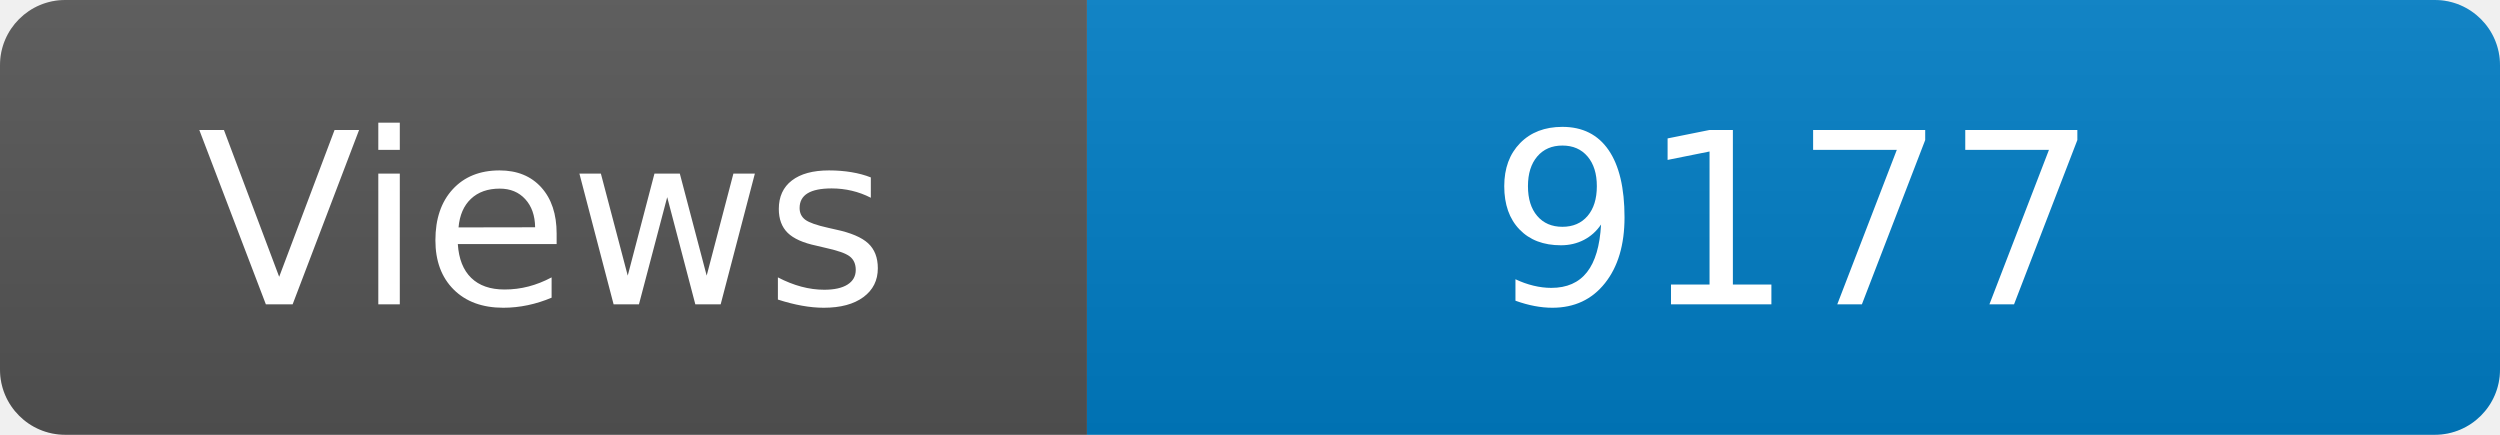
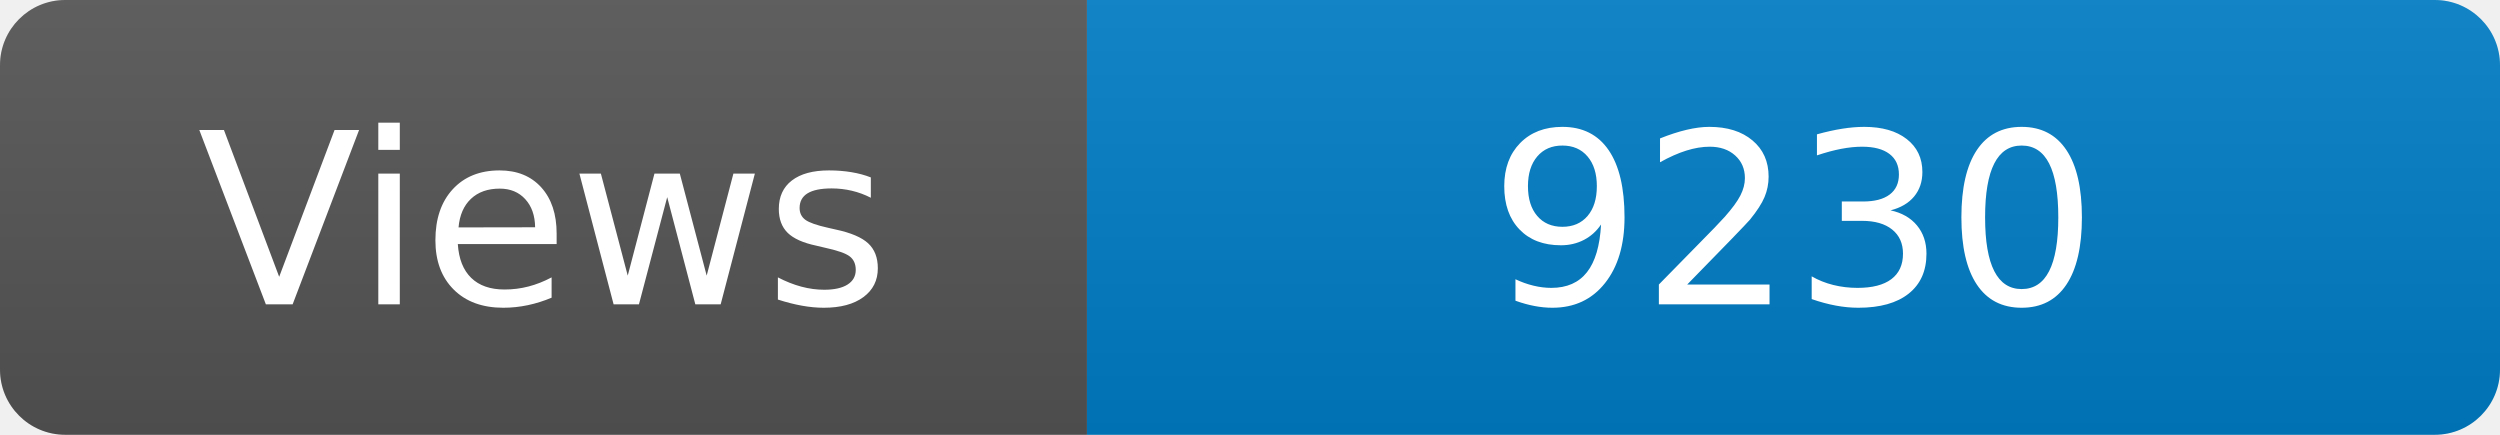
<svg xmlns="http://www.w3.org/2000/svg" width="115" height="20" role="img" aria-label="Maintained?: yes">
  <linearGradient id="s" x2="0" y2="100%">
    <stop offset="0" stop-color="#bbb" stop-opacity=".1" />
    <stop offset="1" stop-opacity=".1" />
  </linearGradient>
  <clipPath id="r">
    <rect width="115" height="20" rx="3" fill="#fff" />
  </clipPath>
  <g clip-path="url(#r)">
    <rect width="50" height="20" fill="#555" />
    <rect x="50" width="160" height="20" fill="#007ec6" />
    <rect width="115" height="20" fill="url(#s)" />
  </g>
  <g fill="#fff" text-anchor="middle" font-family="Verdana,Geneva,DejaVu Sans,sans-serif" font-size="110">
    <text x="250" y="140" transform="scale(.1)" fill="#fff">Views</text>
-     <text x="825" y="140" transform="scale(.1)" fill="#fff">9177</text>
+     <text x="825" y="140" transform="scale(.1)" fill="#fff">9230</text>
  </g>
</svg>
